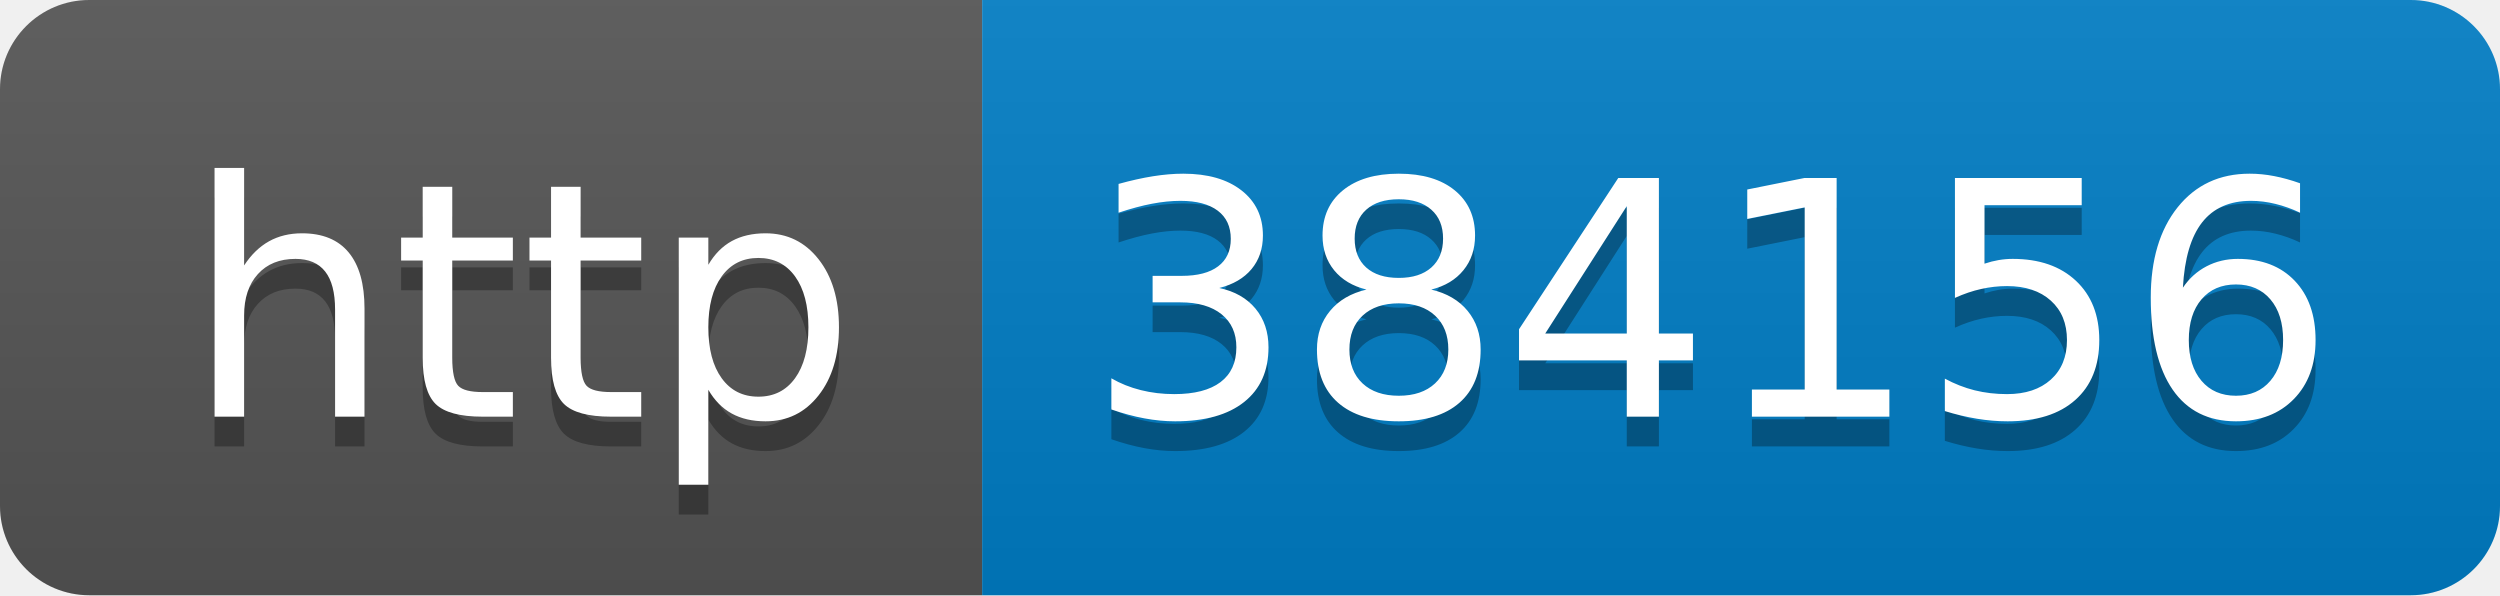
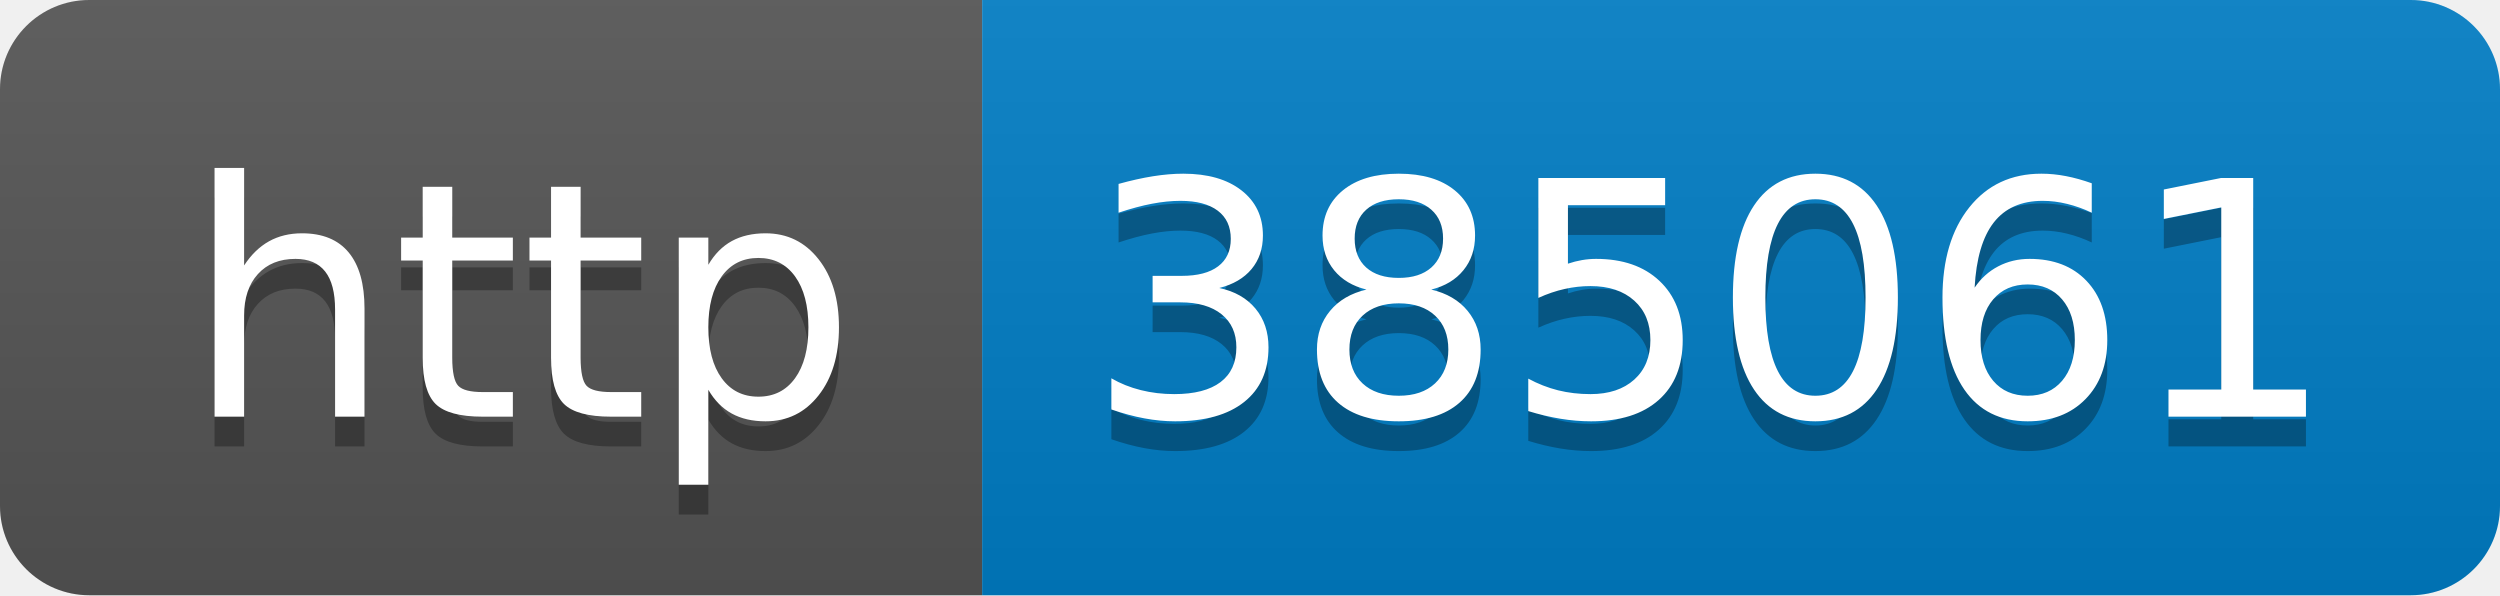
- <svg xmlns="http://www.w3.org/2000/svg" width="84" height="20" role="img" aria-label="http: 384156">
+ <svg xmlns="http://www.w3.org/2000/svg" width="84" height="20" role="img" aria-label="http: 385061">
  <linearGradient id="s" x2="0" y2="100%">
    <stop offset="0" stop-color="#bbb" stop-opacity=".1" />
    <stop offset="1" stop-opacity=".1" />
  </linearGradient>
  <clipPath id="r">
    <rect width="84" height="20" rx="3" fill="#fff" />
  </clipPath>
  <g clip-path="url(#r)">
    <rect width="33" height="20" fill="#555" />
    <rect x="33" width="51" height="20" fill="#007ec6" />
    <rect width="84" height="20" fill="url(#s)" />
  </g>
  <g fill="#fff" text-anchor="middle" font-family="Verdana,Geneva,DejaVu Sans,sans-serif" text-rendering="geometricPrecision" font-size="110">
    <text aria-hidden="true" x="175" y="150" fill="#010101" fill-opacity=".3" transform="scale(.1)" textLength="230">http</text>
    <text x="175" y="140" transform="scale(.1)" fill="#fff" textLength="230">http</text>
-     <text aria-hidden="true" x="575" y="150" fill="#010101" fill-opacity=".3" transform="scale(.1)" textLength="410">384156</text>
-     <text x="575" y="140" transform="scale(.1)" fill="#fff" textLength="410">384156</text>
+     <text aria-hidden="true" x="575" y="150" fill="#010101" fill-opacity=".3" transform="scale(.1)" textLength="410">385061</text>
+     <text x="575" y="140" transform="scale(.1)" fill="#fff" textLength="410">385061</text>
  </g>
</svg>
